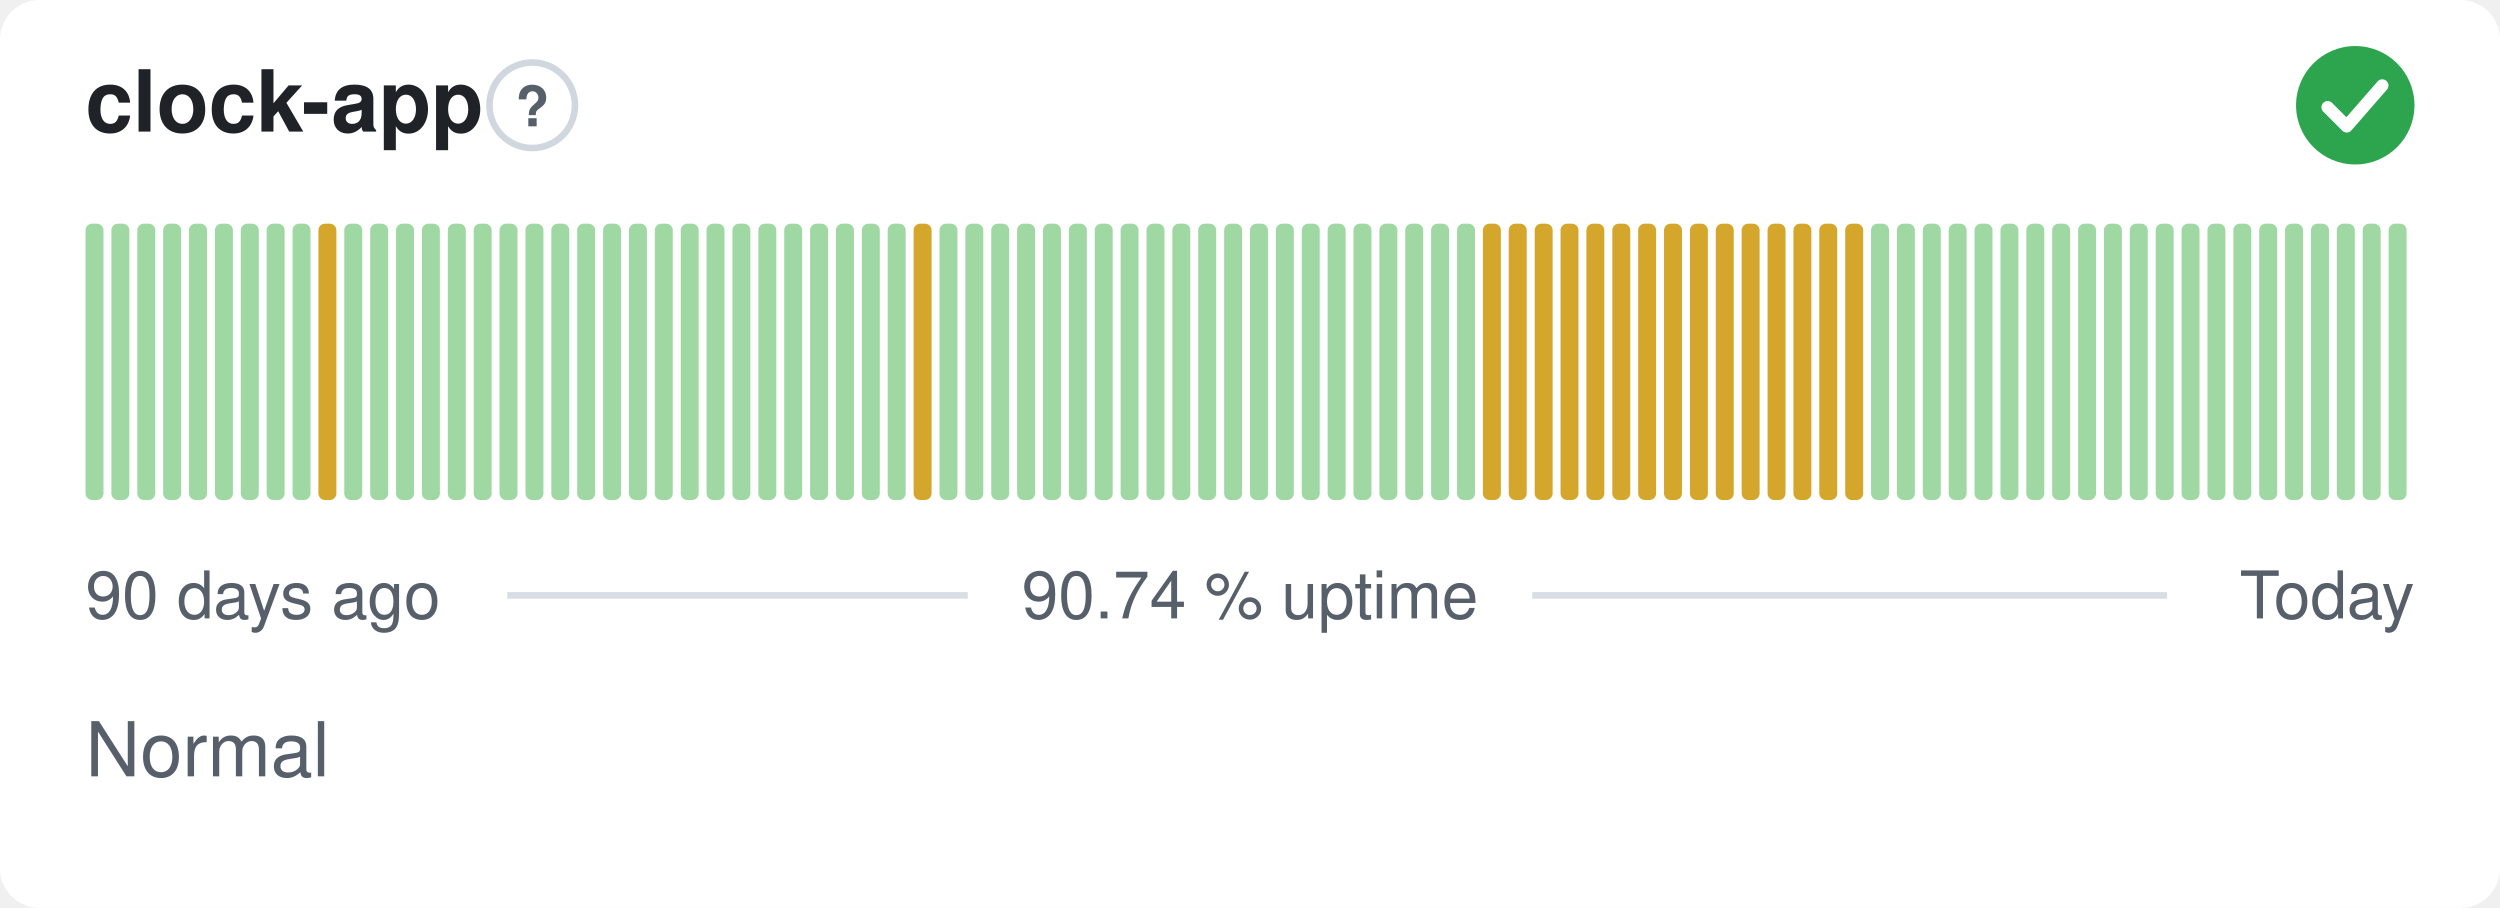
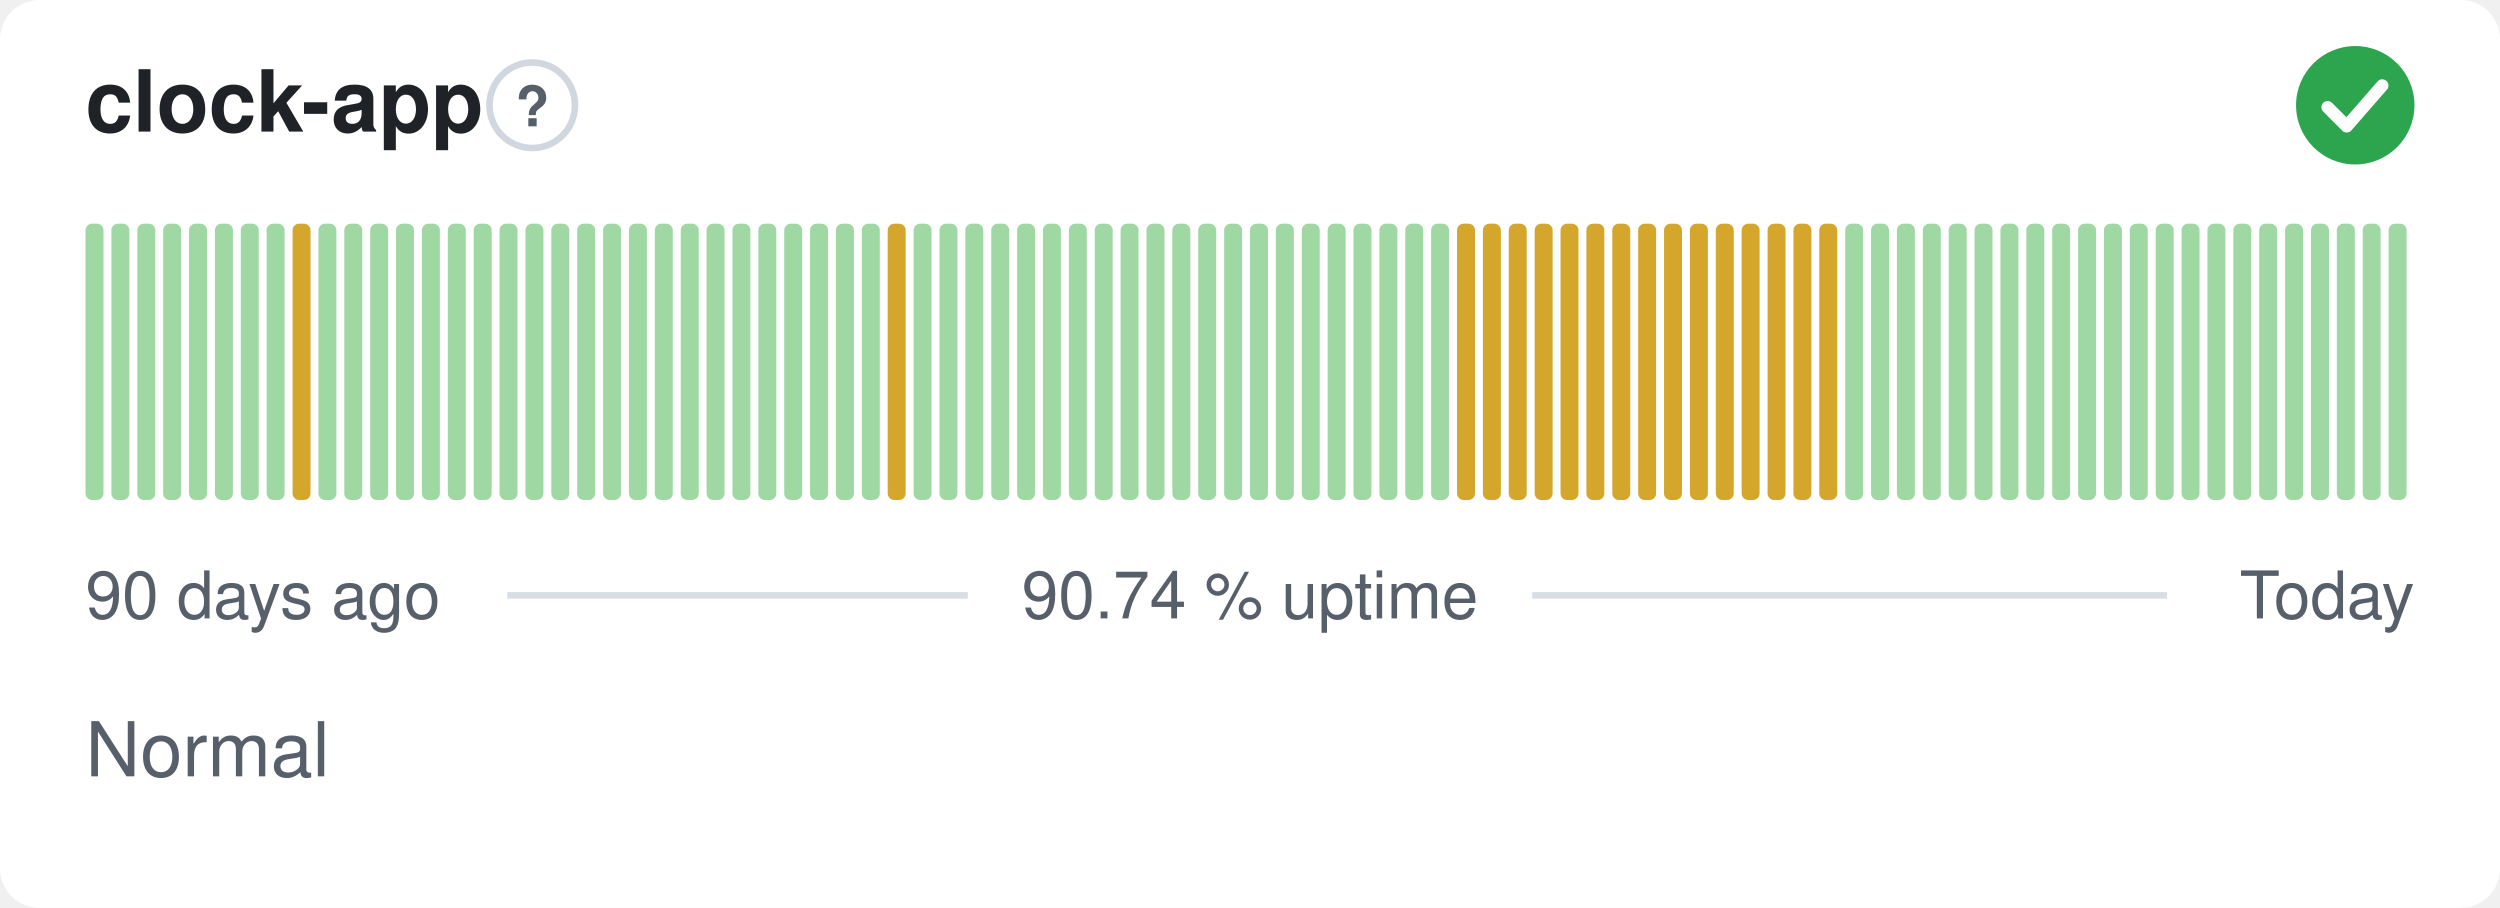
<svg xmlns="http://www.w3.org/2000/svg" width="380" height="138" viewBox="0 0 380 138" role="img" aria-label="clock-app: Normal, 90.74 % uptime over the last 90 days" font-family="-apple-system,BlinkMacSystemFont,'Segoe UI',Helvetica,Arial,sans-serif">
  <style>
    @media (prefers-color-scheme: dark) {
      .bg { fill: #0d1117 }
      .title { fill: #e6edf3 }
      .muted { fill: #8b949e }
      .hint { stroke: #30363d }
      .rule { stroke: #30363d }
      .nodata { fill: #21262d }
    }
  </style>
  <rect class="bg" width="380" height="138" rx="6" fill="#ffffff" />
  <text class="title" x="13" y="20" font-size="13" font-weight="600" fill="#1f2328">clock-app</text>
  <circle class="hint" cx="80.9" cy="16" r="6.5" fill="none" stroke="#d0d7de" stroke-width="1" />
  <text class="muted" x="80.9" y="19.2" text-anchor="middle" font-size="8.5" font-weight="700" fill="#57606a">?</text>
  <circle cx="358" cy="16" r="9" fill="#2da44e" />
  <path d="M353.80 16.30l2.90 2.90 5.40 -6.20" fill="none" stroke="#fff" stroke-width="1.89" stroke-linecap="round" stroke-linejoin="round" />
  <rect x="13.00" y="34.00" width="2.73" height="42.00" rx="1" fill="#9fd8a3" />
  <rect x="16.93" y="34.00" width="2.73" height="42.00" rx="1" fill="#9fd8a3" />
  <rect x="20.87" y="34.00" width="2.73" height="42.00" rx="1" fill="#9fd8a3" />
  <rect x="24.80" y="34.00" width="2.73" height="42.00" rx="1" fill="#9fd8a3" />
  <rect x="28.73" y="34.00" width="2.73" height="42.00" rx="1" fill="#9fd8a3" />
  <rect x="32.67" y="34.00" width="2.73" height="42.00" rx="1" fill="#9fd8a3" />
  <rect x="36.60" y="34.00" width="2.73" height="42.00" rx="1" fill="#9fd8a3" />
  <rect x="40.53" y="34.00" width="2.73" height="42.00" rx="1" fill="#9fd8a3" />
-   <rect x="44.47" y="34.00" width="2.73" height="42.00" rx="1" fill="#9fd8a3" />
-   <rect x="48.40" y="34.00" width="2.73" height="42.00" rx="1" fill="#d4a72c" />
+   <rect x="44.47" y="34.00" width="2.73" height="42.00" rx="1" fill="#d4a72c" />
+   <rect x="48.40" y="34.00" width="2.73" height="42.00" rx="1" fill="#9fd8a3" />
  <rect x="52.33" y="34.00" width="2.73" height="42.00" rx="1" fill="#9fd8a3" />
  <rect x="56.27" y="34.00" width="2.73" height="42.00" rx="1" fill="#9fd8a3" />
  <rect x="60.20" y="34.00" width="2.73" height="42.00" rx="1" fill="#9fd8a3" />
  <rect x="64.13" y="34.00" width="2.73" height="42.00" rx="1" fill="#9fd8a3" />
  <rect x="68.07" y="34.00" width="2.73" height="42.00" rx="1" fill="#9fd8a3" />
  <rect x="72.00" y="34.00" width="2.73" height="42.00" rx="1" fill="#9fd8a3" />
  <rect x="75.93" y="34.00" width="2.73" height="42.00" rx="1" fill="#9fd8a3" />
  <rect x="79.87" y="34.00" width="2.73" height="42.00" rx="1" fill="#9fd8a3" />
  <rect x="83.80" y="34.00" width="2.73" height="42.00" rx="1" fill="#9fd8a3" />
  <rect x="87.73" y="34.00" width="2.73" height="42.00" rx="1" fill="#9fd8a3" />
  <rect x="91.67" y="34.00" width="2.73" height="42.00" rx="1" fill="#9fd8a3" />
  <rect x="95.60" y="34.00" width="2.73" height="42.00" rx="1" fill="#9fd8a3" />
  <rect x="99.53" y="34.00" width="2.73" height="42.00" rx="1" fill="#9fd8a3" />
  <rect x="103.47" y="34.00" width="2.73" height="42.00" rx="1" fill="#9fd8a3" />
  <rect x="107.40" y="34.00" width="2.73" height="42.00" rx="1" fill="#9fd8a3" />
  <rect x="111.33" y="34.00" width="2.73" height="42.00" rx="1" fill="#9fd8a3" />
  <rect x="115.27" y="34.00" width="2.73" height="42.00" rx="1" fill="#9fd8a3" />
  <rect x="119.20" y="34.00" width="2.73" height="42.00" rx="1" fill="#9fd8a3" />
  <rect x="123.13" y="34.00" width="2.73" height="42.00" rx="1" fill="#9fd8a3" />
  <rect x="127.07" y="34.00" width="2.73" height="42.00" rx="1" fill="#9fd8a3" />
  <rect x="131.00" y="34.00" width="2.73" height="42.00" rx="1" fill="#9fd8a3" />
-   <rect x="134.93" y="34.00" width="2.73" height="42.00" rx="1" fill="#9fd8a3" />
-   <rect x="138.87" y="34.00" width="2.73" height="42.00" rx="1" fill="#d4a72c" />
+   <rect x="134.93" y="34.00" width="2.73" height="42.00" rx="1" fill="#d4a72c" />
+   <rect x="138.87" y="34.00" width="2.73" height="42.00" rx="1" fill="#9fd8a3" />
  <rect x="142.80" y="34.00" width="2.73" height="42.00" rx="1" fill="#9fd8a3" />
  <rect x="146.73" y="34.00" width="2.73" height="42.00" rx="1" fill="#9fd8a3" />
  <rect x="150.67" y="34.00" width="2.73" height="42.00" rx="1" fill="#9fd8a3" />
  <rect x="154.60" y="34.00" width="2.73" height="42.00" rx="1" fill="#9fd8a3" />
  <rect x="158.53" y="34.00" width="2.73" height="42.00" rx="1" fill="#9fd8a3" />
  <rect x="162.47" y="34.00" width="2.73" height="42.00" rx="1" fill="#9fd8a3" />
  <rect x="166.40" y="34.00" width="2.73" height="42.00" rx="1" fill="#9fd8a3" />
  <rect x="170.33" y="34.00" width="2.73" height="42.00" rx="1" fill="#9fd8a3" />
  <rect x="174.27" y="34.00" width="2.73" height="42.00" rx="1" fill="#9fd8a3" />
  <rect x="178.20" y="34.00" width="2.73" height="42.00" rx="1" fill="#9fd8a3" />
  <rect x="182.13" y="34.00" width="2.73" height="42.00" rx="1" fill="#9fd8a3" />
  <rect x="186.07" y="34.00" width="2.73" height="42.00" rx="1" fill="#9fd8a3" />
  <rect x="190.00" y="34.00" width="2.73" height="42.00" rx="1" fill="#9fd8a3" />
  <rect x="193.93" y="34.00" width="2.73" height="42.00" rx="1" fill="#9fd8a3" />
  <rect x="197.87" y="34.00" width="2.73" height="42.00" rx="1" fill="#9fd8a3" />
  <rect x="201.80" y="34.00" width="2.73" height="42.00" rx="1" fill="#9fd8a3" />
  <rect x="205.73" y="34.00" width="2.73" height="42.00" rx="1" fill="#9fd8a3" />
  <rect x="209.67" y="34.00" width="2.73" height="42.00" rx="1" fill="#9fd8a3" />
  <rect x="213.60" y="34.00" width="2.73" height="42.00" rx="1" fill="#9fd8a3" />
  <rect x="217.53" y="34.00" width="2.73" height="42.00" rx="1" fill="#9fd8a3" />
-   <rect x="221.47" y="34.00" width="2.73" height="42.00" rx="1" fill="#9fd8a3" />
+   <rect x="221.47" y="34.00" width="2.73" height="42.00" rx="1" fill="#d4a72c" />
  <rect x="225.40" y="34.00" width="2.73" height="42.00" rx="1" fill="#d4a72c" />
  <rect x="229.33" y="34.00" width="2.73" height="42.00" rx="1" fill="#d4a72c" />
  <rect x="233.27" y="34.00" width="2.73" height="42.00" rx="1" fill="#d4a72c" />
  <rect x="237.20" y="34.00" width="2.73" height="42.00" rx="1" fill="#d4a72c" />
  <rect x="241.13" y="34.00" width="2.73" height="42.00" rx="1" fill="#d4a72c" />
  <rect x="245.07" y="34.00" width="2.73" height="42.00" rx="1" fill="#d4a72c" />
  <rect x="249.00" y="34.00" width="2.73" height="42.00" rx="1" fill="#d4a72c" />
  <rect x="252.93" y="34.00" width="2.73" height="42.00" rx="1" fill="#d4a72c" />
  <rect x="256.87" y="34.00" width="2.73" height="42.00" rx="1" fill="#d4a72c" />
  <rect x="260.80" y="34.00" width="2.73" height="42.00" rx="1" fill="#d4a72c" />
  <rect x="264.73" y="34.00" width="2.73" height="42.00" rx="1" fill="#d4a72c" />
  <rect x="268.67" y="34.00" width="2.73" height="42.00" rx="1" fill="#d4a72c" />
  <rect x="272.60" y="34.00" width="2.73" height="42.00" rx="1" fill="#d4a72c" />
  <rect x="276.53" y="34.00" width="2.73" height="42.00" rx="1" fill="#d4a72c" />
-   <rect x="280.47" y="34.00" width="2.73" height="42.00" rx="1" fill="#d4a72c" />
+   <rect x="280.47" y="34.00" width="2.73" height="42.00" rx="1" fill="#9fd8a3" />
  <rect x="284.40" y="34.00" width="2.73" height="42.00" rx="1" fill="#9fd8a3" />
  <rect x="288.33" y="34.00" width="2.73" height="42.00" rx="1" fill="#9fd8a3" />
  <rect x="292.27" y="34.00" width="2.73" height="42.00" rx="1" fill="#9fd8a3" />
  <rect x="296.20" y="34.00" width="2.73" height="42.00" rx="1" fill="#9fd8a3" />
  <rect x="300.13" y="34.00" width="2.73" height="42.00" rx="1" fill="#9fd8a3" />
  <rect x="304.07" y="34.00" width="2.73" height="42.00" rx="1" fill="#9fd8a3" />
  <rect x="308.00" y="34.00" width="2.73" height="42.00" rx="1" fill="#9fd8a3" />
  <rect x="311.93" y="34.00" width="2.73" height="42.00" rx="1" fill="#9fd8a3" />
  <rect x="315.87" y="34.00" width="2.73" height="42.00" rx="1" fill="#9fd8a3" />
  <rect x="319.80" y="34.00" width="2.73" height="42.00" rx="1" fill="#9fd8a3" />
  <rect x="323.73" y="34.00" width="2.73" height="42.00" rx="1" fill="#9fd8a3" />
  <rect x="327.67" y="34.00" width="2.73" height="42.00" rx="1" fill="#9fd8a3" />
  <rect x="331.60" y="34.00" width="2.73" height="42.00" rx="1" fill="#9fd8a3" />
  <rect x="335.53" y="34.00" width="2.73" height="42.00" rx="1" fill="#9fd8a3" />
  <rect x="339.47" y="34.00" width="2.73" height="42.00" rx="1" fill="#9fd8a3" />
  <rect x="343.40" y="34.00" width="2.73" height="42.00" rx="1" fill="#9fd8a3" />
  <rect x="347.33" y="34.00" width="2.73" height="42.00" rx="1" fill="#9fd8a3" />
  <rect x="351.27" y="34.00" width="2.73" height="42.00" rx="1" fill="#9fd8a3" />
  <rect x="355.20" y="34.00" width="2.73" height="42.00" rx="1" fill="#9fd8a3" />
  <rect x="359.13" y="34.00" width="2.73" height="42.00" rx="1" fill="#9fd8a3" />
  <rect x="363.07" y="34.00" width="2.73" height="42.00" rx="1" fill="#9fd8a3" />
  <text class="muted" x="13" y="94" font-size="10" fill="#57606a">90 days ago</text>
  <text class="muted" x="190" y="94" text-anchor="middle" font-size="10" fill="#57606a">90.74 % uptime</text>
  <text class="muted" x="367" y="94" text-anchor="end" font-size="10" fill="#57606a">Today</text>
  <line class="rule" x1="77.1" y1="90.5" x2="147.1" y2="90.5" stroke="#d8dee4" stroke-width="1" />
  <line class="rule" x1="232.9" y1="90.5" x2="329.4" y2="90.5" stroke="#d8dee4" stroke-width="1" />
  <text class="muted" x="13" y="118" font-size="11.5" fill="#57606a">Normal</text>
</svg>
